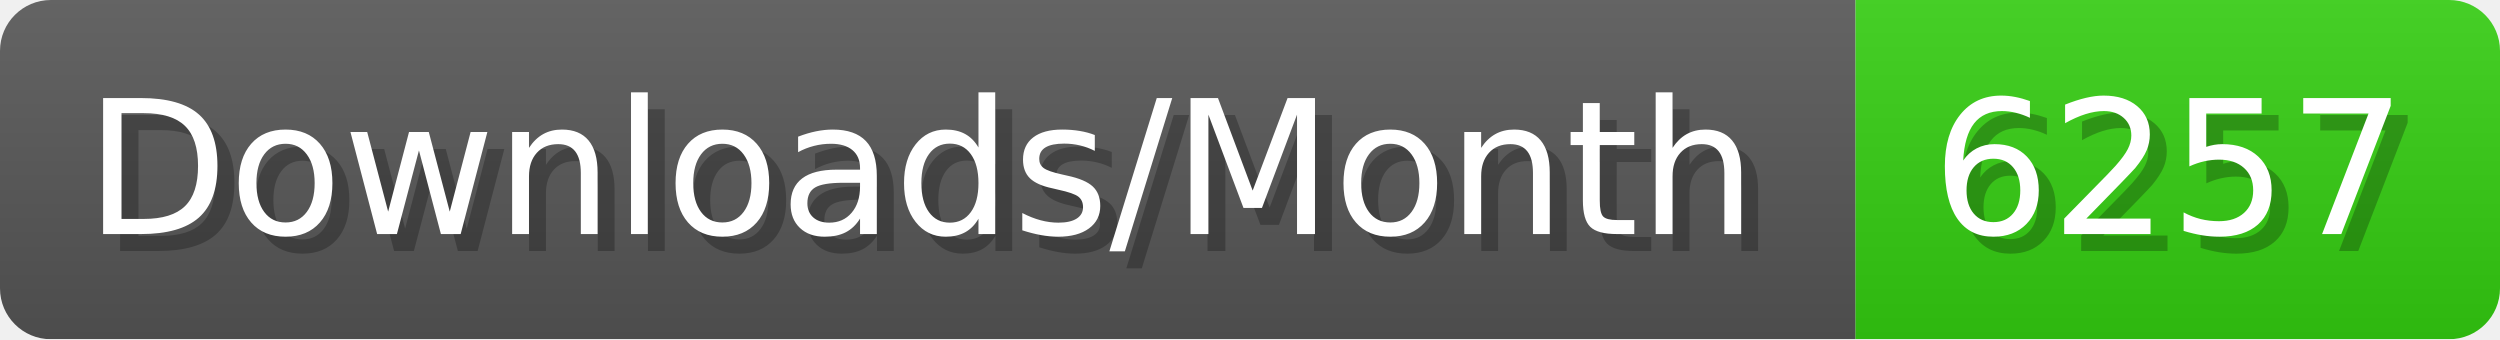
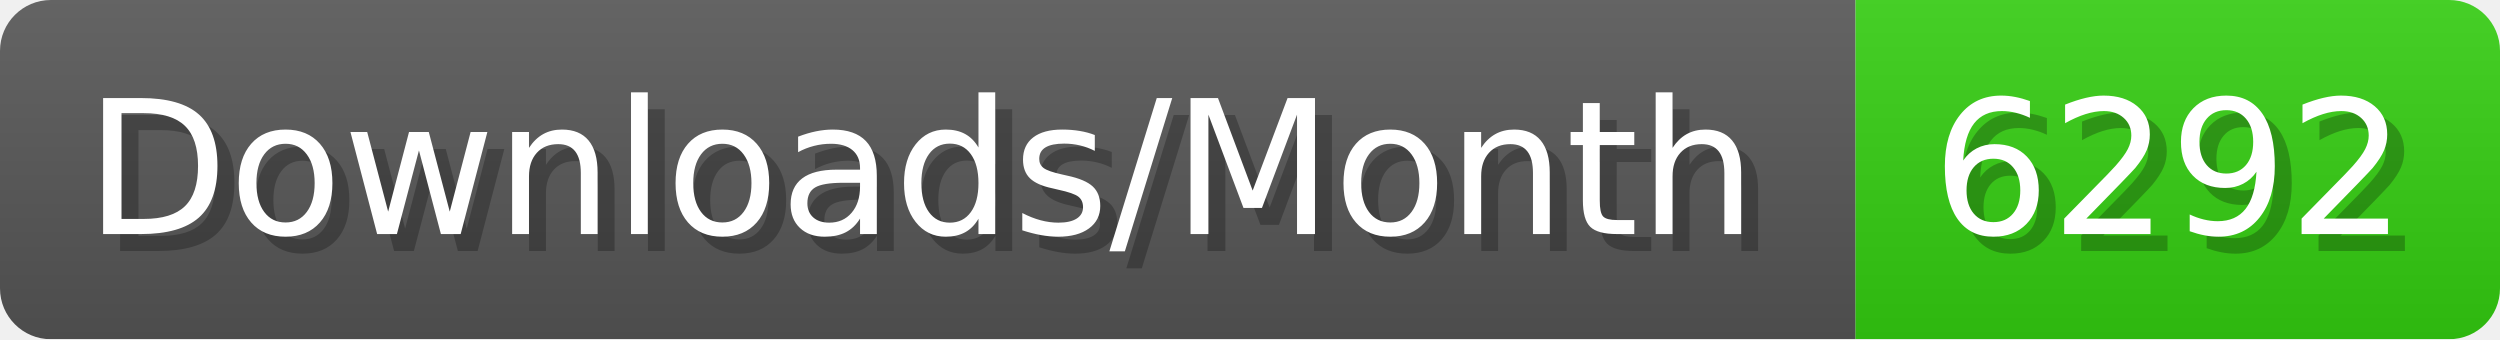
- <svg xmlns="http://www.w3.org/2000/svg" width="147.4" height="20" viewBox="0 0 1474 200" role="img" aria-label="Downloads/Month: 6257">
+ <svg xmlns="http://www.w3.org/2000/svg" width="147.4" height="20" viewBox="0 0 1474 200" role="img" aria-label="Downloads/Month: 6292">
  <linearGradient id="YlXUI" x2="0" y2="100%">
    <stop offset="0" stop-opacity=".1" stop-color="#EEE" />
    <stop offset="1" stop-opacity=".1" />
  </linearGradient>
  <mask id="JHhop">
    <rect width="1474" height="200" rx="30" fill="#FFF" />
  </mask>
  <g mask="url(#JHhop)">
    <rect width="1094" height="200" fill="#555" />
    <rect width="380" height="200" fill="#3C1" x="1094" />
    <rect width="1474" height="200" fill="url(#YlXUI)" />
  </g>
  <g aria-hidden="true" fill="#fff" text-anchor="start" font-family="Verdana,DejaVu Sans,sans-serif" font-size="110">
    <text x="60" y="148" textLength="994" fill="#000" opacity="0.25">Downloads/Month</text>
    <text x="50" y="138" textLength="994">Downloads/Month</text>
-     <text x="1149" y="148" textLength="280" fill="#000" opacity="0.25">6257</text>
-     <text x="1139" y="138" textLength="280">6257</text>
+     <text x="1149" y="148" textLength="280" fill="#000" opacity="0.25">6292</text>
+     <text x="1139" y="138" textLength="280">6292</text>
  </g>
</svg>
